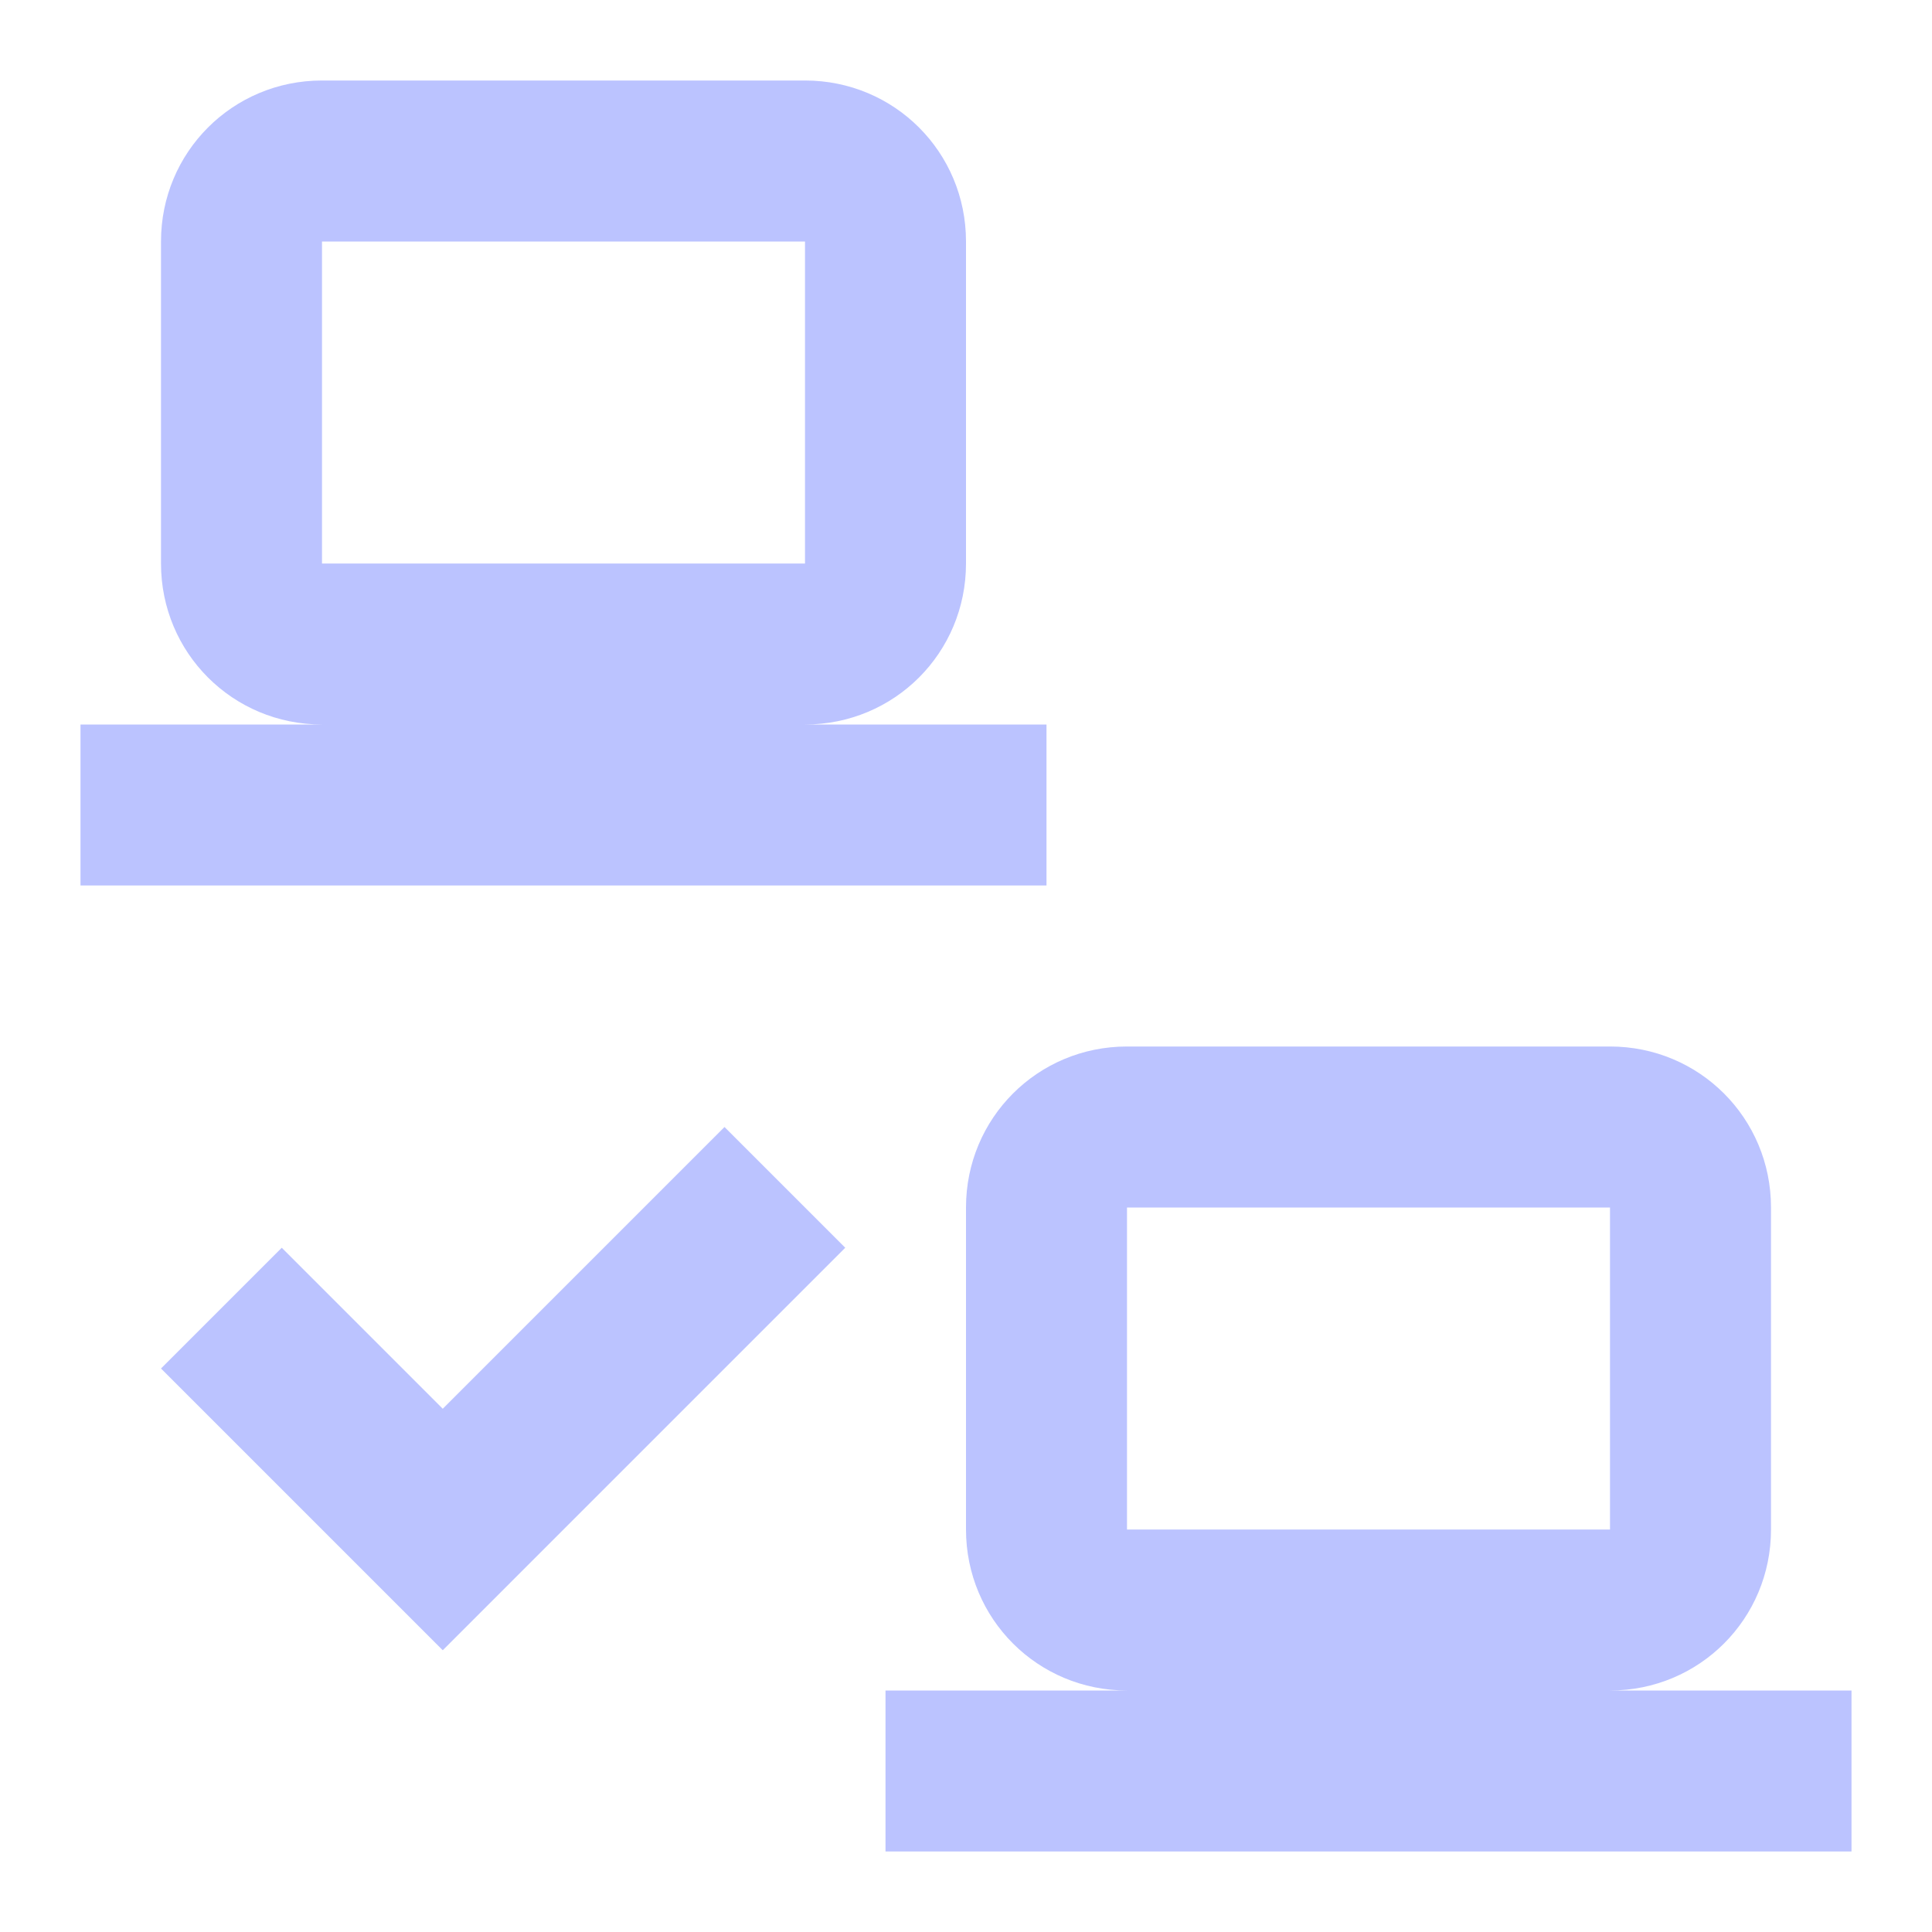
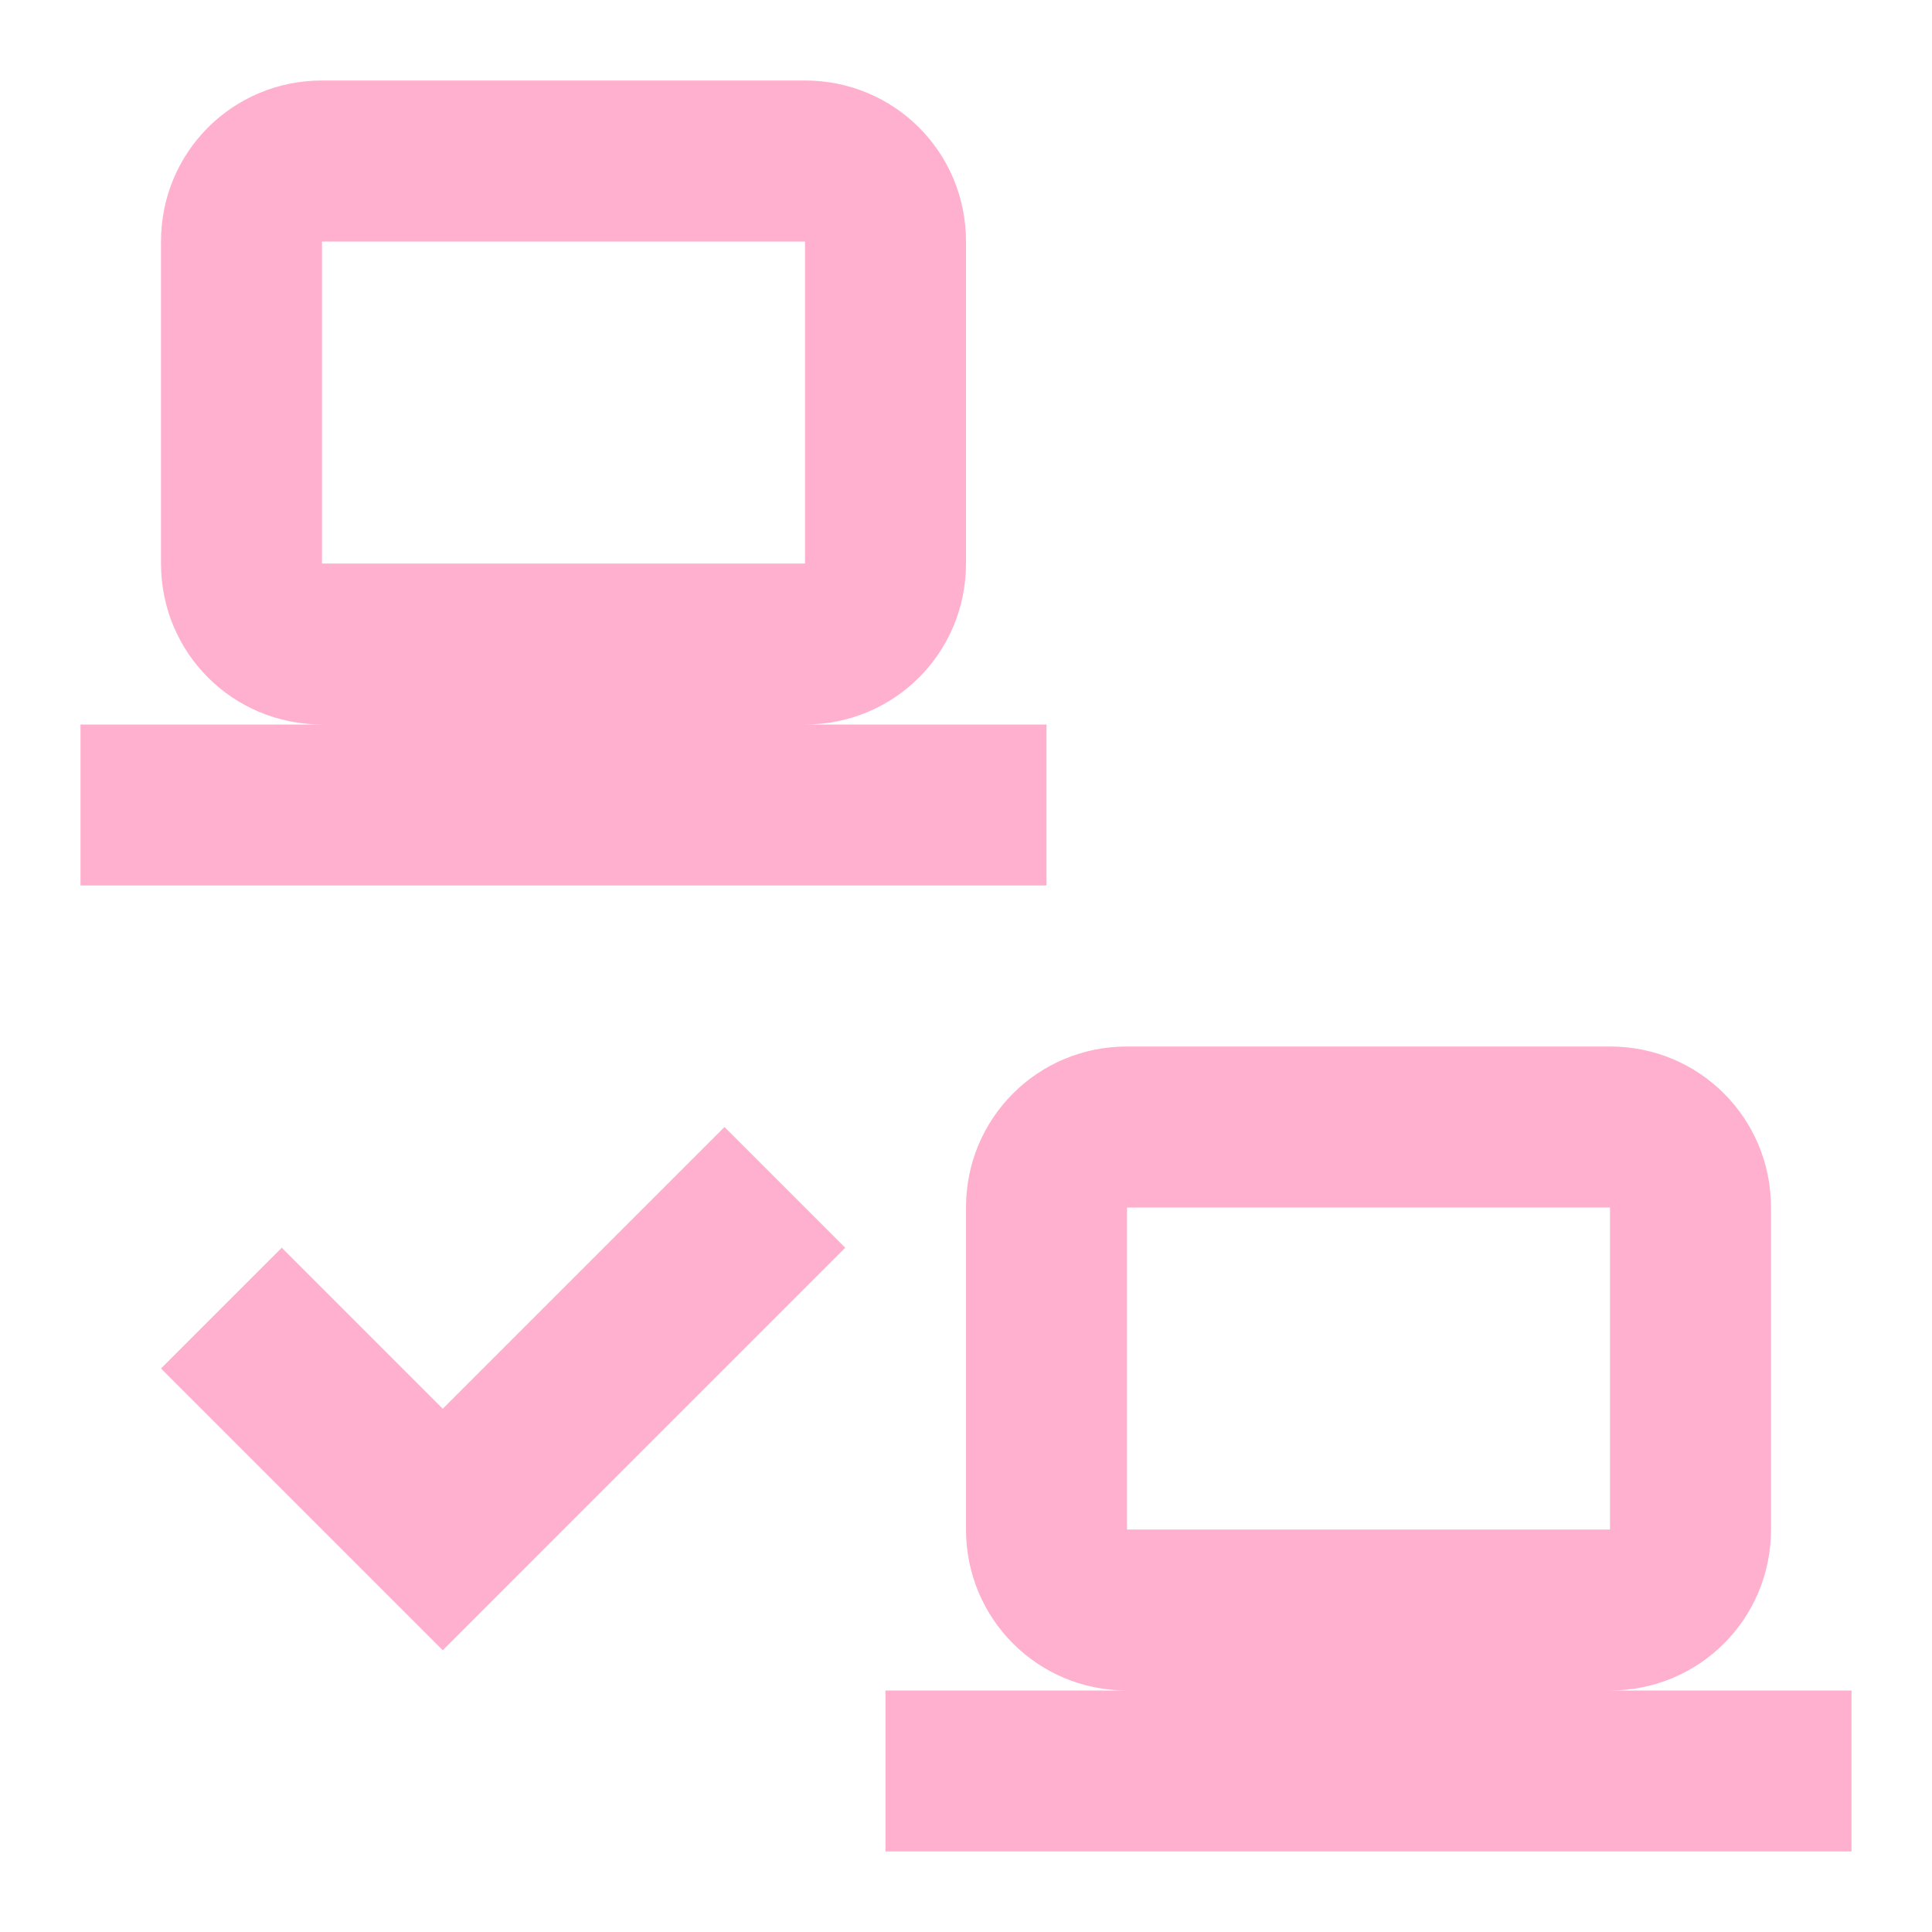
- <svg xmlns="http://www.w3.org/2000/svg" fill="#BBC3FF" preserveAspectRatio="xMidYMid meet" id="mdi-lan-check" viewBox="0 0 24 24">
+ <svg xmlns="http://www.w3.org/2000/svg" fill="#FFB0CE" preserveAspectRatio="xMidYMid meet" id="mdi-lan-check" viewBox="0 0 24 24">
  <path d="M4 1C2.89 1 2 1.89 2 3V7C2 8.11 2.89 9 4 9H1V11H13V9H10C11.11 9 12 8.11 12 7V3C12 1.89 11.11 1 10 1H4M4 3H10V7H4V3M14 13C12.89 13 12 13.89 12 15V19C12 20.11 12.89 21 14 21H11V23H23V21H20C21.11 21 22 20.11 22 19V15C22 13.89 21.11 13 20 13H14M14 15H20V19H14V15M5.5 20.5L10.5 15.5L9 14L5.5 17.5L3.5 15.5L2 17L5.5 20.5Z" />
</svg>
